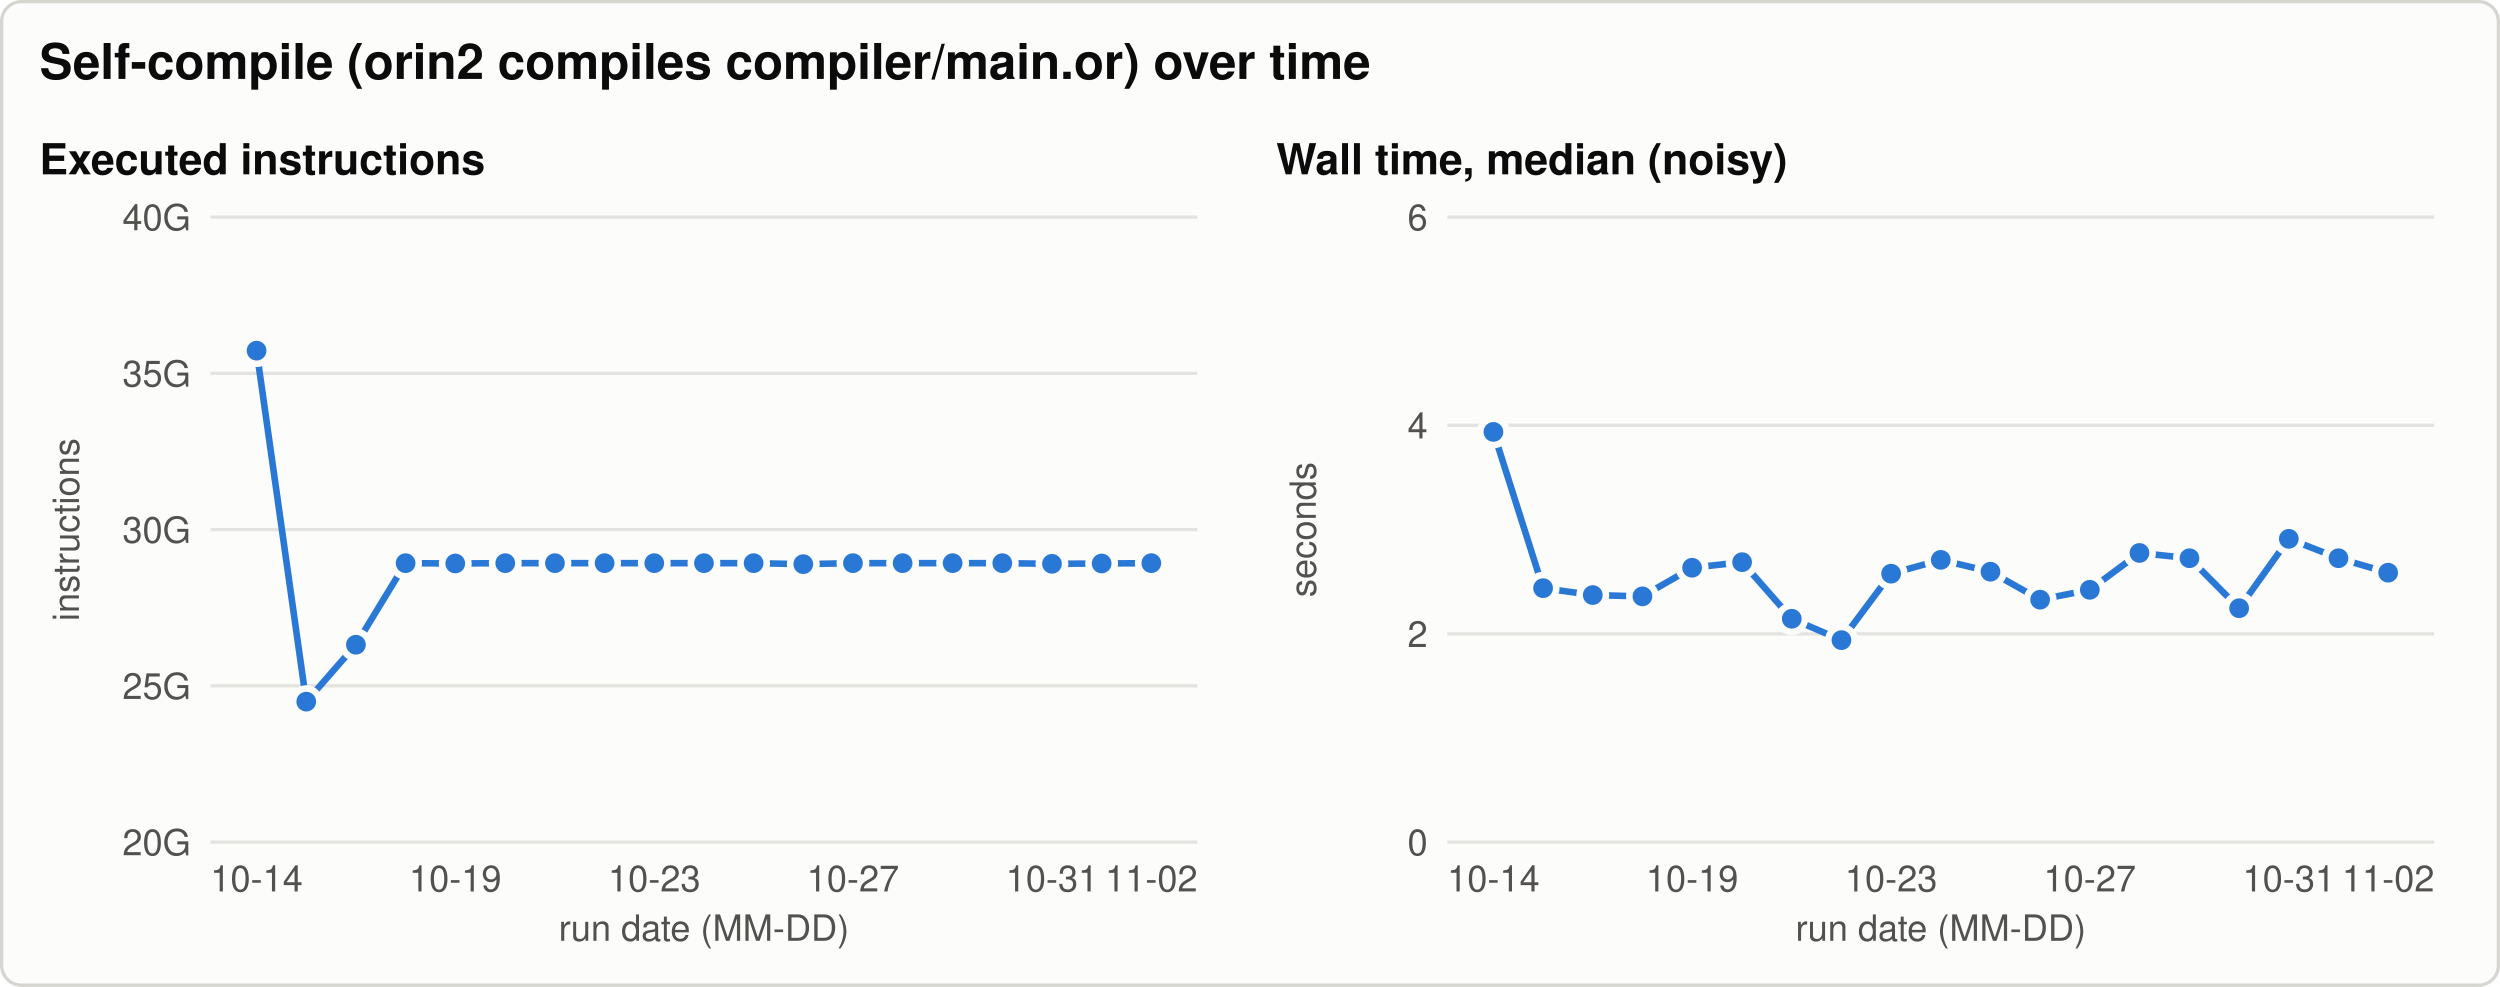
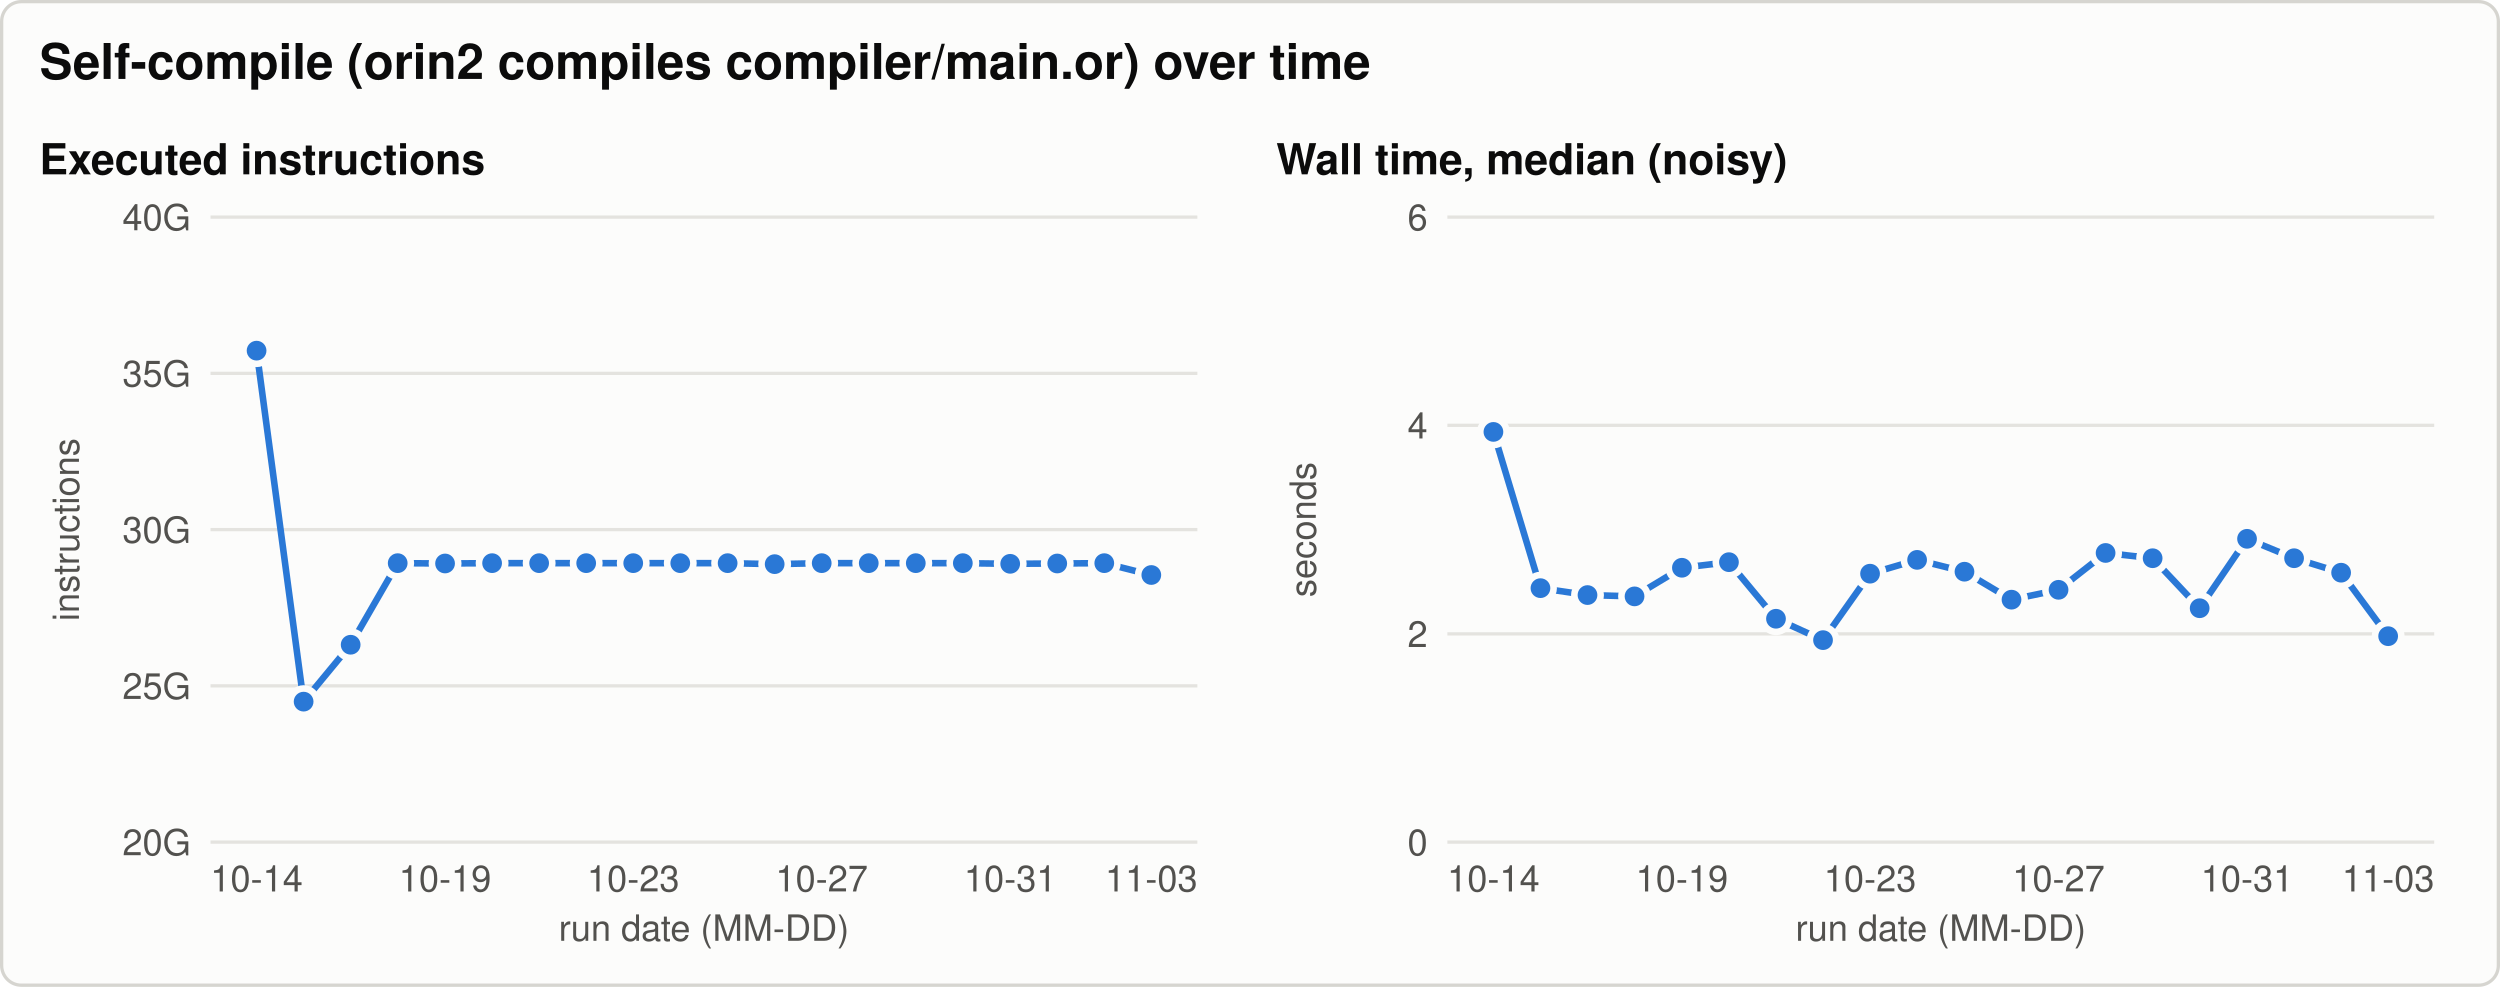
<svg xmlns="http://www.w3.org/2000/svg" width="760" height="300" viewBox="0 0 760 300" role="img" aria-labelledby="title desc">
  <style>svg{color-scheme:light}.bg{fill:#fcfcfb;stroke:#d6d5d0}.t{fill:#0b0b0b}.t2{fill:#52514e}.grid{stroke:#e4e3df}.ref{stroke:#8a8984}.s1{stroke:#2a78d6;fill:#2a78d6}.s2{stroke:#eb6834;fill:#eb6834}.s3{stroke:#1baf7a;fill:#1baf7a}.ring{stroke:#fcfcfb} text{font-family:-apple-system, 'Segoe UI', Helvetica, Arial, sans-serif}@media (prefers-color-scheme: dark){svg{color-scheme:dark}.bg{fill:#1a1a19;stroke:#3a3a37}.t{fill:#f0efec}.t2{fill:#c3c2b7}.grid{stroke:#2f2f2c}.ref{stroke:#8a8984}.s1{stroke:#3987e5;fill:#3987e5}.s2{stroke:#d95926;fill:#d95926}.s3{stroke:#199e70;fill:#199e70}.ring{stroke:#1a1a19}}</style>
  <rect class="bg" x="0.5" y="0.5" width="759" height="299" rx="6" stroke-width="1" />
  <text class="t" x="12.0" y="24.0" font-size="15" text-anchor="start" font-weight="600">Self-compile (orin2 compiles compiler/main.or) over time</text>
  <text class="t" x="12.0" y="53.0" font-size="13" text-anchor="start" font-weight="600">Executed instructions</text>
  <line class="grid" x1="64.0" y1="256.0" x2="364.0" y2="256.0" stroke-width="1" />
  <text class="t2" x="58.0" y="260.0" font-size="11" text-anchor="end" font-weight="normal">20G</text>
  <line class="grid" x1="64.0" y1="208.5" x2="364.0" y2="208.5" stroke-width="1" />
  <text class="t2" x="58.0" y="212.5" font-size="11" text-anchor="end" font-weight="normal">25G</text>
  <line class="grid" x1="64.0" y1="161.0" x2="364.0" y2="161.0" stroke-width="1" />
  <text class="t2" x="58.0" y="165.0" font-size="11" text-anchor="end" font-weight="normal">30G</text>
  <line class="grid" x1="64.0" y1="113.5" x2="364.0" y2="113.5" stroke-width="1" />
  <text class="t2" x="58.0" y="117.5" font-size="11" text-anchor="end" font-weight="normal">35G</text>
  <line class="grid" x1="64.0" y1="66.0" x2="364.0" y2="66.0" stroke-width="1" />
  <text class="t2" x="58.0" y="70.0" font-size="11" text-anchor="end" font-weight="normal">40G</text>
  <text class="t2" x="24.0" y="161.0" font-size="11" text-anchor="middle" font-weight="normal" transform="rotate(-90 24.0 161.0)">instructions</text>
  <text class="t2" x="78.0" y="271.0" font-size="11" text-anchor="middle" font-weight="normal">10-14</text>
-   <text class="t2" x="138.4" y="271.0" font-size="11" text-anchor="middle" font-weight="normal">10-19</text>
-   <text class="t2" x="198.9" y="271.0" font-size="11" text-anchor="middle" font-weight="normal">10-23</text>
-   <text class="t2" x="259.3" y="271.0" font-size="11" text-anchor="middle" font-weight="normal">10-27</text>
-   <text class="t2" x="319.8" y="271.0" font-size="11" text-anchor="middle" font-weight="normal">10-31</text>
-   <text class="t2" x="350.0" y="271.0" font-size="11" text-anchor="middle" font-weight="normal">11-02</text>
+   <text class="t2" x="135.3" y="271.0" font-size="11" text-anchor="middle" font-weight="normal">10-19</text>
+   <text class="t2" x="192.5" y="271.0" font-size="11" text-anchor="middle" font-weight="normal">10-23</text>
+   <text class="t2" x="249.8" y="271.0" font-size="11" text-anchor="middle" font-weight="normal">10-27</text>
+   <text class="t2" x="307.1" y="271.0" font-size="11" text-anchor="middle" font-weight="normal">10-31</text>
+   <text class="t2" x="350.0" y="271.0" font-size="11" text-anchor="middle" font-weight="normal">11-03</text>
  <text class="t2" x="214.0" y="286.0" font-size="11" text-anchor="middle" font-weight="normal">run date (MM-DD)</text>
-   <path class="s1" d="M78.0,106.6 L93.1,213.3 L108.2,196.0 L123.3,171.2 L138.4,171.3 L153.6,171.2 L168.7,171.2 L183.8,171.2 L198.9,171.2 L214.0,171.2 L229.1,171.2 L244.2,171.5 L259.3,171.2 L274.4,171.2 L289.6,171.2 L304.7,171.2 L319.8,171.4 L334.9,171.3 L350.0,171.2" style="fill:none" stroke-width="2" stroke-linejoin="round" stroke-linecap="round" />
+   <path class="s1" d="M78.0,106.6 L92.3,213.3 L106.6,196.0 L120.9,171.2 L135.3,171.3 L149.6,171.2 L163.9,171.2 L178.2,171.2 L192.5,171.2 L206.8,171.2 L221.2,171.2 L235.5,171.5 L249.8,171.2 L264.1,171.2 L278.4,171.2 L292.7,171.2 L307.1,171.4 L321.4,171.3 L335.7,171.2 L350.0,174.8" style="fill:none" stroke-width="2" stroke-linejoin="round" stroke-linecap="round" />
  <circle class="s1 ring" cx="78.0" cy="106.6" r="4" stroke-width="2" />
-   <circle class="s1 ring" cx="93.1" cy="213.3" r="4" stroke-width="2" />
-   <circle class="s1 ring" cx="108.2" cy="196.0" r="4" stroke-width="2" />
-   <circle class="s1 ring" cx="123.3" cy="171.2" r="4" stroke-width="2" />
-   <circle class="s1 ring" cx="138.4" cy="171.3" r="4" stroke-width="2" />
-   <circle class="s1 ring" cx="153.6" cy="171.2" r="4" stroke-width="2" />
-   <circle class="s1 ring" cx="168.7" cy="171.2" r="4" stroke-width="2" />
-   <circle class="s1 ring" cx="183.8" cy="171.2" r="4" stroke-width="2" />
-   <circle class="s1 ring" cx="198.9" cy="171.2" r="4" stroke-width="2" />
-   <circle class="s1 ring" cx="214.0" cy="171.2" r="4" stroke-width="2" />
-   <circle class="s1 ring" cx="229.1" cy="171.2" r="4" stroke-width="2" />
-   <circle class="s1 ring" cx="244.2" cy="171.5" r="4" stroke-width="2" />
-   <circle class="s1 ring" cx="259.3" cy="171.2" r="4" stroke-width="2" />
-   <circle class="s1 ring" cx="274.4" cy="171.2" r="4" stroke-width="2" />
-   <circle class="s1 ring" cx="289.6" cy="171.2" r="4" stroke-width="2" />
-   <circle class="s1 ring" cx="304.7" cy="171.2" r="4" stroke-width="2" />
-   <circle class="s1 ring" cx="319.8" cy="171.4" r="4" stroke-width="2" />
-   <circle class="s1 ring" cx="334.9" cy="171.3" r="4" stroke-width="2" />
-   <circle class="s1 ring" cx="350.0" cy="171.2" r="4" stroke-width="2" />
+   <circle class="s1 ring" cx="92.3" cy="213.3" r="4" stroke-width="2" />
+   <circle class="s1 ring" cx="106.6" cy="196.0" r="4" stroke-width="2" />
+   <circle class="s1 ring" cx="120.9" cy="171.2" r="4" stroke-width="2" />
+   <circle class="s1 ring" cx="135.3" cy="171.3" r="4" stroke-width="2" />
+   <circle class="s1 ring" cx="149.6" cy="171.2" r="4" stroke-width="2" />
+   <circle class="s1 ring" cx="163.9" cy="171.2" r="4" stroke-width="2" />
+   <circle class="s1 ring" cx="178.2" cy="171.2" r="4" stroke-width="2" />
+   <circle class="s1 ring" cx="192.5" cy="171.2" r="4" stroke-width="2" />
+   <circle class="s1 ring" cx="206.8" cy="171.2" r="4" stroke-width="2" />
+   <circle class="s1 ring" cx="221.2" cy="171.2" r="4" stroke-width="2" />
+   <circle class="s1 ring" cx="235.5" cy="171.5" r="4" stroke-width="2" />
+   <circle class="s1 ring" cx="249.8" cy="171.2" r="4" stroke-width="2" />
+   <circle class="s1 ring" cx="264.1" cy="171.2" r="4" stroke-width="2" />
+   <circle class="s1 ring" cx="278.4" cy="171.2" r="4" stroke-width="2" />
+   <circle class="s1 ring" cx="292.7" cy="171.2" r="4" stroke-width="2" />
+   <circle class="s1 ring" cx="307.1" cy="171.4" r="4" stroke-width="2" />
+   <circle class="s1 ring" cx="321.4" cy="171.3" r="4" stroke-width="2" />
+   <circle class="s1 ring" cx="335.7" cy="171.2" r="4" stroke-width="2" />
+   <circle class="s1 ring" cx="350.0" cy="174.8" r="4" stroke-width="2" />
  <text class="t" x="388.0" y="53.0" font-size="13" text-anchor="start" font-weight="600">Wall time, median (noisy)</text>
  <line class="grid" x1="440.0" y1="256.0" x2="740.0" y2="256.0" stroke-width="1" />
  <text class="t2" x="434.0" y="260.0" font-size="11" text-anchor="end" font-weight="normal">0</text>
  <line class="grid" x1="440.0" y1="192.7" x2="740.0" y2="192.7" stroke-width="1" />
  <text class="t2" x="434.0" y="196.7" font-size="11" text-anchor="end" font-weight="normal">2</text>
  <line class="grid" x1="440.0" y1="129.3" x2="740.0" y2="129.3" stroke-width="1" />
  <text class="t2" x="434.0" y="133.3" font-size="11" text-anchor="end" font-weight="normal">4</text>
  <line class="grid" x1="440.0" y1="66.0" x2="740.0" y2="66.0" stroke-width="1" />
  <text class="t2" x="434.0" y="70.0" font-size="11" text-anchor="end" font-weight="normal">6</text>
  <text class="t2" x="400.0" y="161.0" font-size="11" text-anchor="middle" font-weight="normal" transform="rotate(-90 400.0 161.0)">seconds</text>
  <text class="t2" x="454.0" y="271.0" font-size="11" text-anchor="middle" font-weight="normal">10-14</text>
-   <text class="t2" x="514.4" y="271.0" font-size="11" text-anchor="middle" font-weight="normal">10-19</text>
-   <text class="t2" x="574.9" y="271.0" font-size="11" text-anchor="middle" font-weight="normal">10-23</text>
-   <text class="t2" x="635.3" y="271.0" font-size="11" text-anchor="middle" font-weight="normal">10-27</text>
-   <text class="t2" x="695.8" y="271.0" font-size="11" text-anchor="middle" font-weight="normal">10-31</text>
-   <text class="t2" x="726.0" y="271.0" font-size="11" text-anchor="middle" font-weight="normal">11-02</text>
+   <text class="t2" x="511.3" y="271.0" font-size="11" text-anchor="middle" font-weight="normal">10-19</text>
+   <text class="t2" x="568.5" y="271.0" font-size="11" text-anchor="middle" font-weight="normal">10-23</text>
+   <text class="t2" x="625.8" y="271.0" font-size="11" text-anchor="middle" font-weight="normal">10-27</text>
+   <text class="t2" x="683.1" y="271.0" font-size="11" text-anchor="middle" font-weight="normal">10-31</text>
+   <text class="t2" x="726.0" y="271.0" font-size="11" text-anchor="middle" font-weight="normal">11-03</text>
  <text class="t2" x="590.0" y="286.0" font-size="11" text-anchor="middle" font-weight="normal">run date (MM-DD)</text>
-   <path class="s1" d="M454.0,131.3 L469.1,178.8 L484.2,180.9 L499.3,181.3 L514.4,172.6 L529.6,170.9 L544.7,188.1 L559.8,194.6 L574.9,174.4 L590.0,170.2 L605.1,173.8 L620.2,182.3 L635.3,179.3 L650.4,168.1 L665.6,169.7 L680.7,184.9 L695.8,163.8 L710.9,169.7 L726.0,174.1" style="fill:none" stroke-width="2" stroke-linejoin="round" stroke-linecap="round" />
+   <path class="s1" d="M454.0,131.3 L468.3,178.8 L482.6,180.9 L496.9,181.3 L511.3,172.6 L525.6,170.9 L539.9,188.1 L554.2,194.6 L568.5,174.4 L582.8,170.2 L597.2,173.8 L611.5,182.3 L625.8,179.3 L640.1,168.1 L654.4,169.7 L668.7,184.9 L683.1,163.8 L697.4,169.7 L711.7,174.1 L726.0,193.4" style="fill:none" stroke-width="2" stroke-linejoin="round" stroke-linecap="round" />
  <circle class="s1 ring" cx="454.0" cy="131.3" r="4" stroke-width="2" />
-   <circle class="s1 ring" cx="469.1" cy="178.8" r="4" stroke-width="2" />
-   <circle class="s1 ring" cx="484.2" cy="180.9" r="4" stroke-width="2" />
-   <circle class="s1 ring" cx="499.3" cy="181.3" r="4" stroke-width="2" />
-   <circle class="s1 ring" cx="514.4" cy="172.6" r="4" stroke-width="2" />
-   <circle class="s1 ring" cx="529.6" cy="170.9" r="4" stroke-width="2" />
-   <circle class="s1 ring" cx="544.7" cy="188.1" r="4" stroke-width="2" />
-   <circle class="s1 ring" cx="559.8" cy="194.6" r="4" stroke-width="2" />
-   <circle class="s1 ring" cx="574.9" cy="174.4" r="4" stroke-width="2" />
-   <circle class="s1 ring" cx="590.0" cy="170.2" r="4" stroke-width="2" />
-   <circle class="s1 ring" cx="605.1" cy="173.8" r="4" stroke-width="2" />
-   <circle class="s1 ring" cx="620.2" cy="182.3" r="4" stroke-width="2" />
-   <circle class="s1 ring" cx="635.3" cy="179.3" r="4" stroke-width="2" />
-   <circle class="s1 ring" cx="650.4" cy="168.1" r="4" stroke-width="2" />
-   <circle class="s1 ring" cx="665.6" cy="169.7" r="4" stroke-width="2" />
-   <circle class="s1 ring" cx="680.7" cy="184.9" r="4" stroke-width="2" />
-   <circle class="s1 ring" cx="695.8" cy="163.8" r="4" stroke-width="2" />
-   <circle class="s1 ring" cx="710.9" cy="169.7" r="4" stroke-width="2" />
-   <circle class="s1 ring" cx="726.0" cy="174.1" r="4" stroke-width="2" />
+   <circle class="s1 ring" cx="468.3" cy="178.8" r="4" stroke-width="2" />
+   <circle class="s1 ring" cx="482.6" cy="180.9" r="4" stroke-width="2" />
+   <circle class="s1 ring" cx="496.9" cy="181.3" r="4" stroke-width="2" />
+   <circle class="s1 ring" cx="511.3" cy="172.6" r="4" stroke-width="2" />
+   <circle class="s1 ring" cx="525.6" cy="170.9" r="4" stroke-width="2" />
+   <circle class="s1 ring" cx="539.9" cy="188.1" r="4" stroke-width="2" />
+   <circle class="s1 ring" cx="554.2" cy="194.6" r="4" stroke-width="2" />
+   <circle class="s1 ring" cx="568.5" cy="174.4" r="4" stroke-width="2" />
+   <circle class="s1 ring" cx="582.8" cy="170.2" r="4" stroke-width="2" />
+   <circle class="s1 ring" cx="597.2" cy="173.8" r="4" stroke-width="2" />
+   <circle class="s1 ring" cx="611.5" cy="182.3" r="4" stroke-width="2" />
+   <circle class="s1 ring" cx="625.8" cy="179.3" r="4" stroke-width="2" />
+   <circle class="s1 ring" cx="640.1" cy="168.1" r="4" stroke-width="2" />
+   <circle class="s1 ring" cx="654.4" cy="169.7" r="4" stroke-width="2" />
+   <circle class="s1 ring" cx="668.7" cy="184.9" r="4" stroke-width="2" />
+   <circle class="s1 ring" cx="683.1" cy="163.8" r="4" stroke-width="2" />
+   <circle class="s1 ring" cx="697.4" cy="169.7" r="4" stroke-width="2" />
+   <circle class="s1 ring" cx="711.7" cy="174.1" r="4" stroke-width="2" />
+   <circle class="s1 ring" cx="726.0" cy="193.4" r="4" stroke-width="2" />
</svg>
